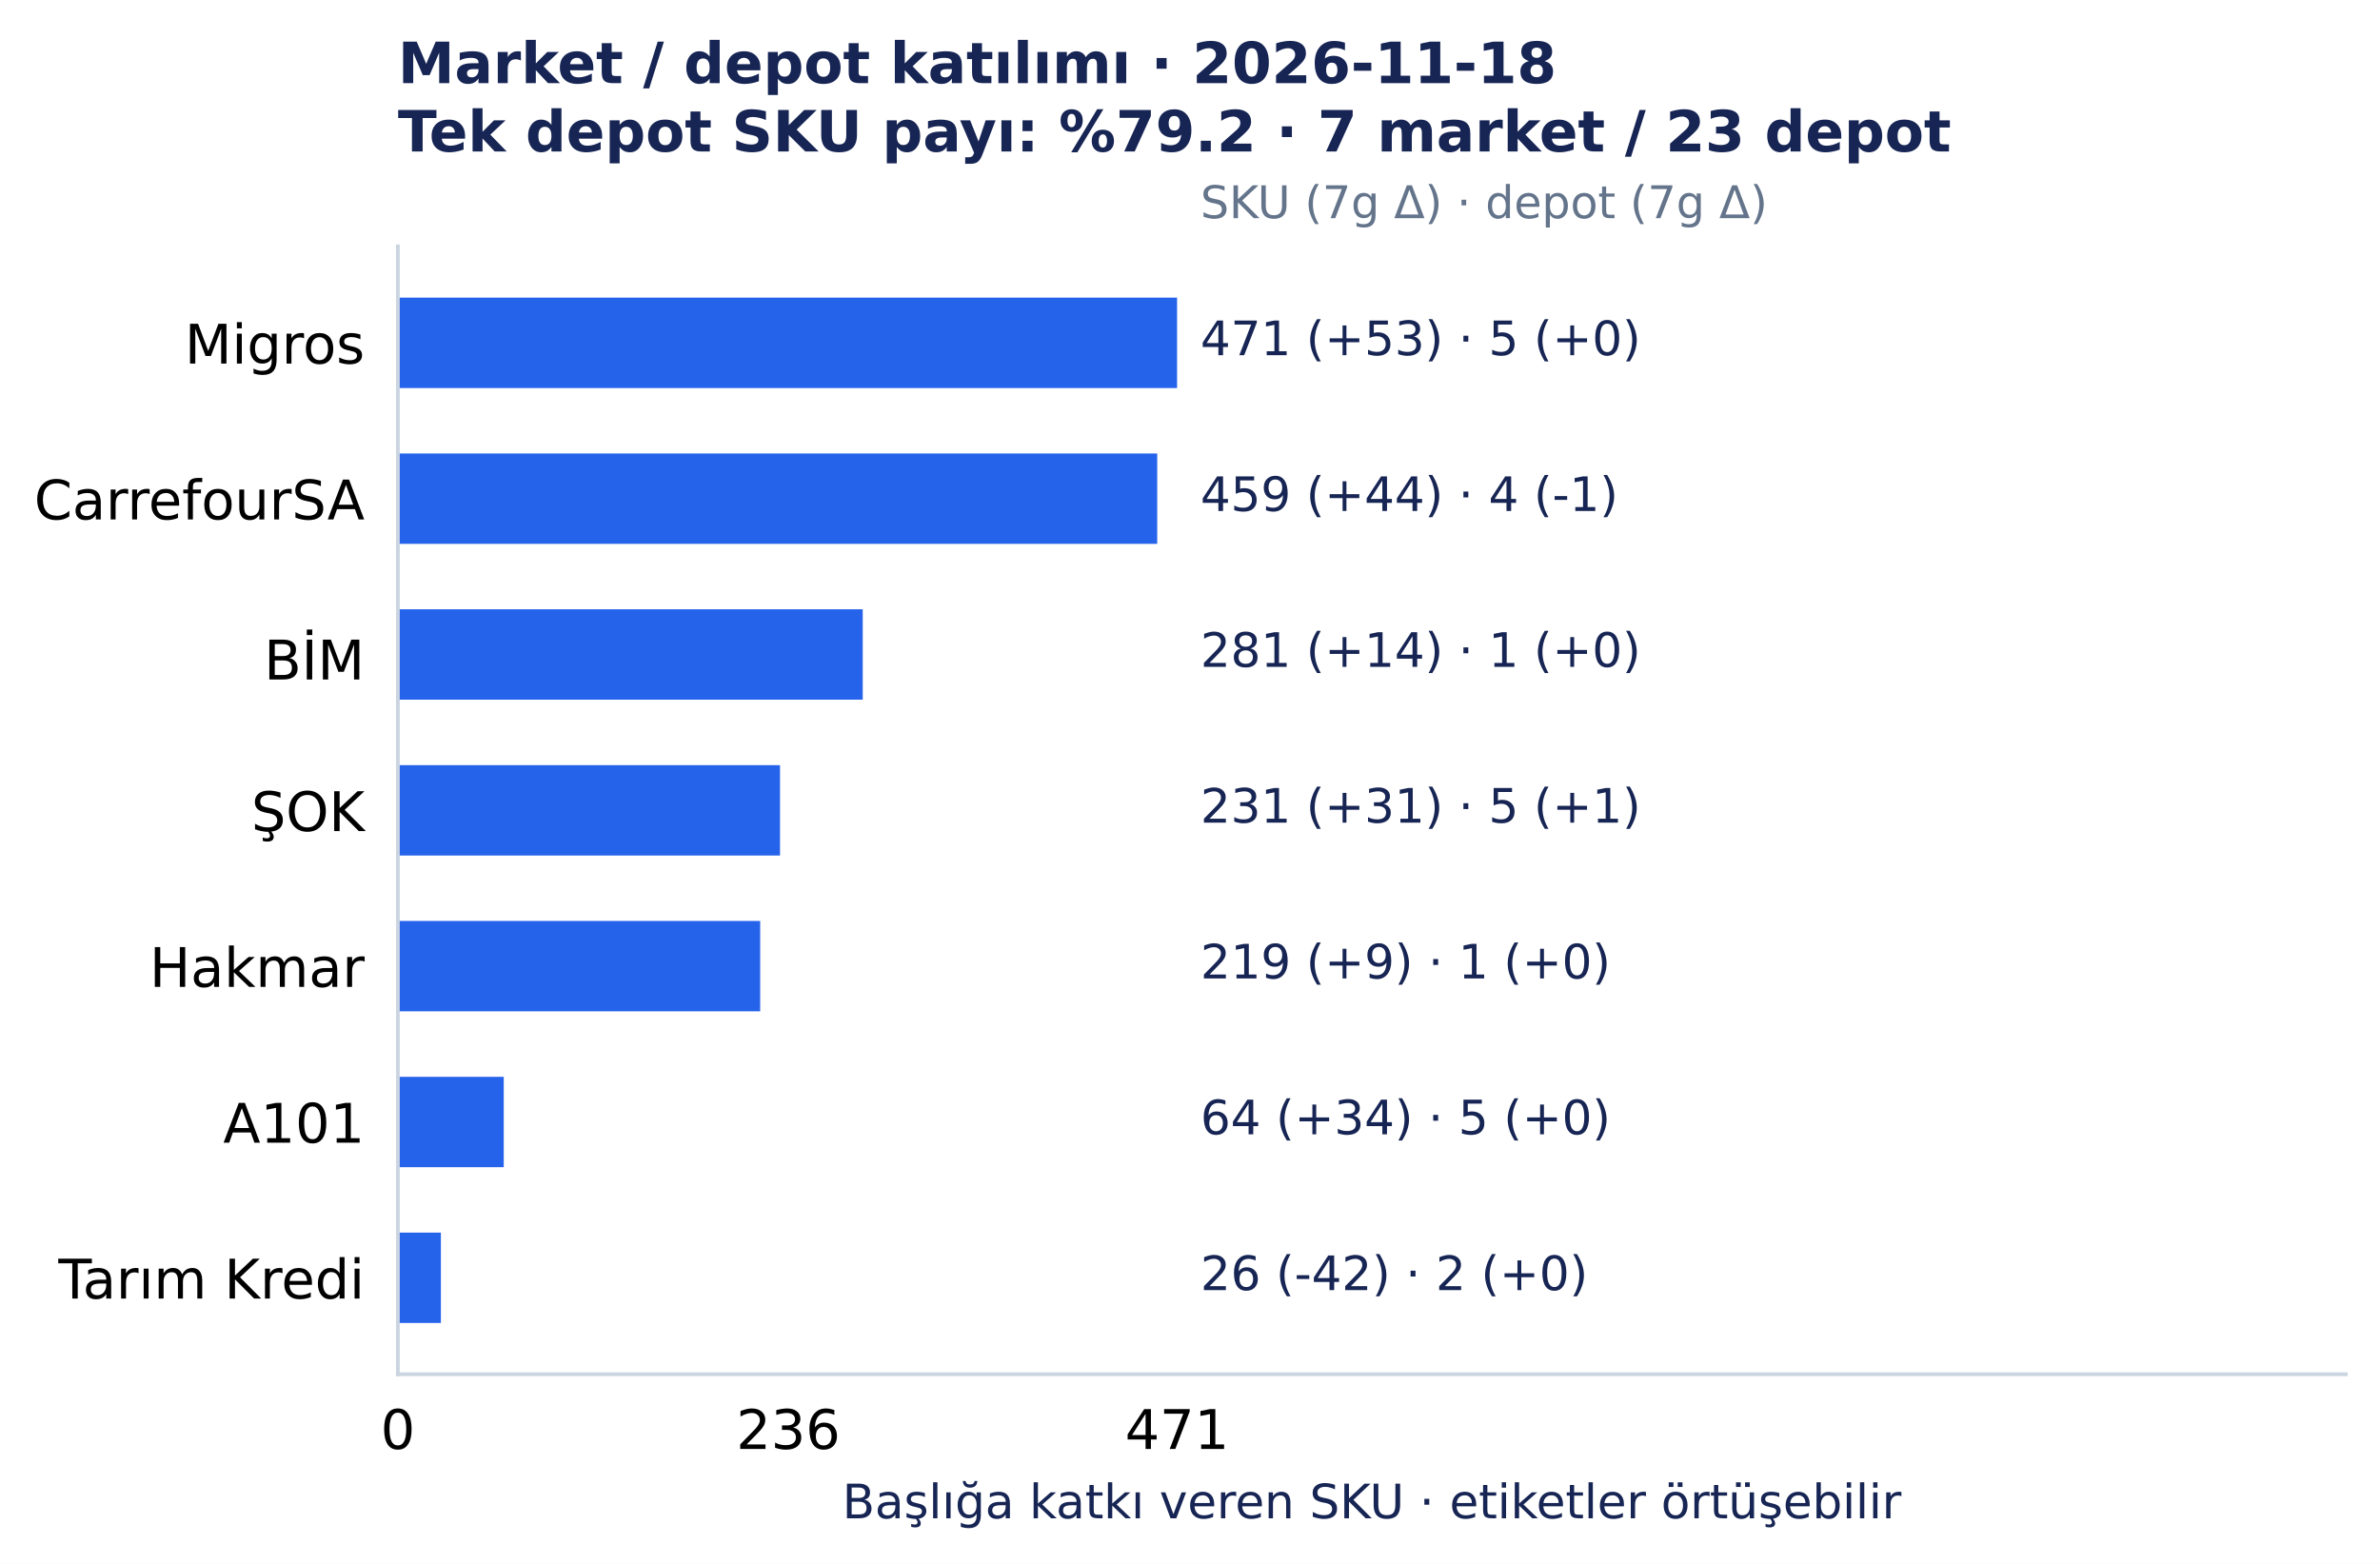
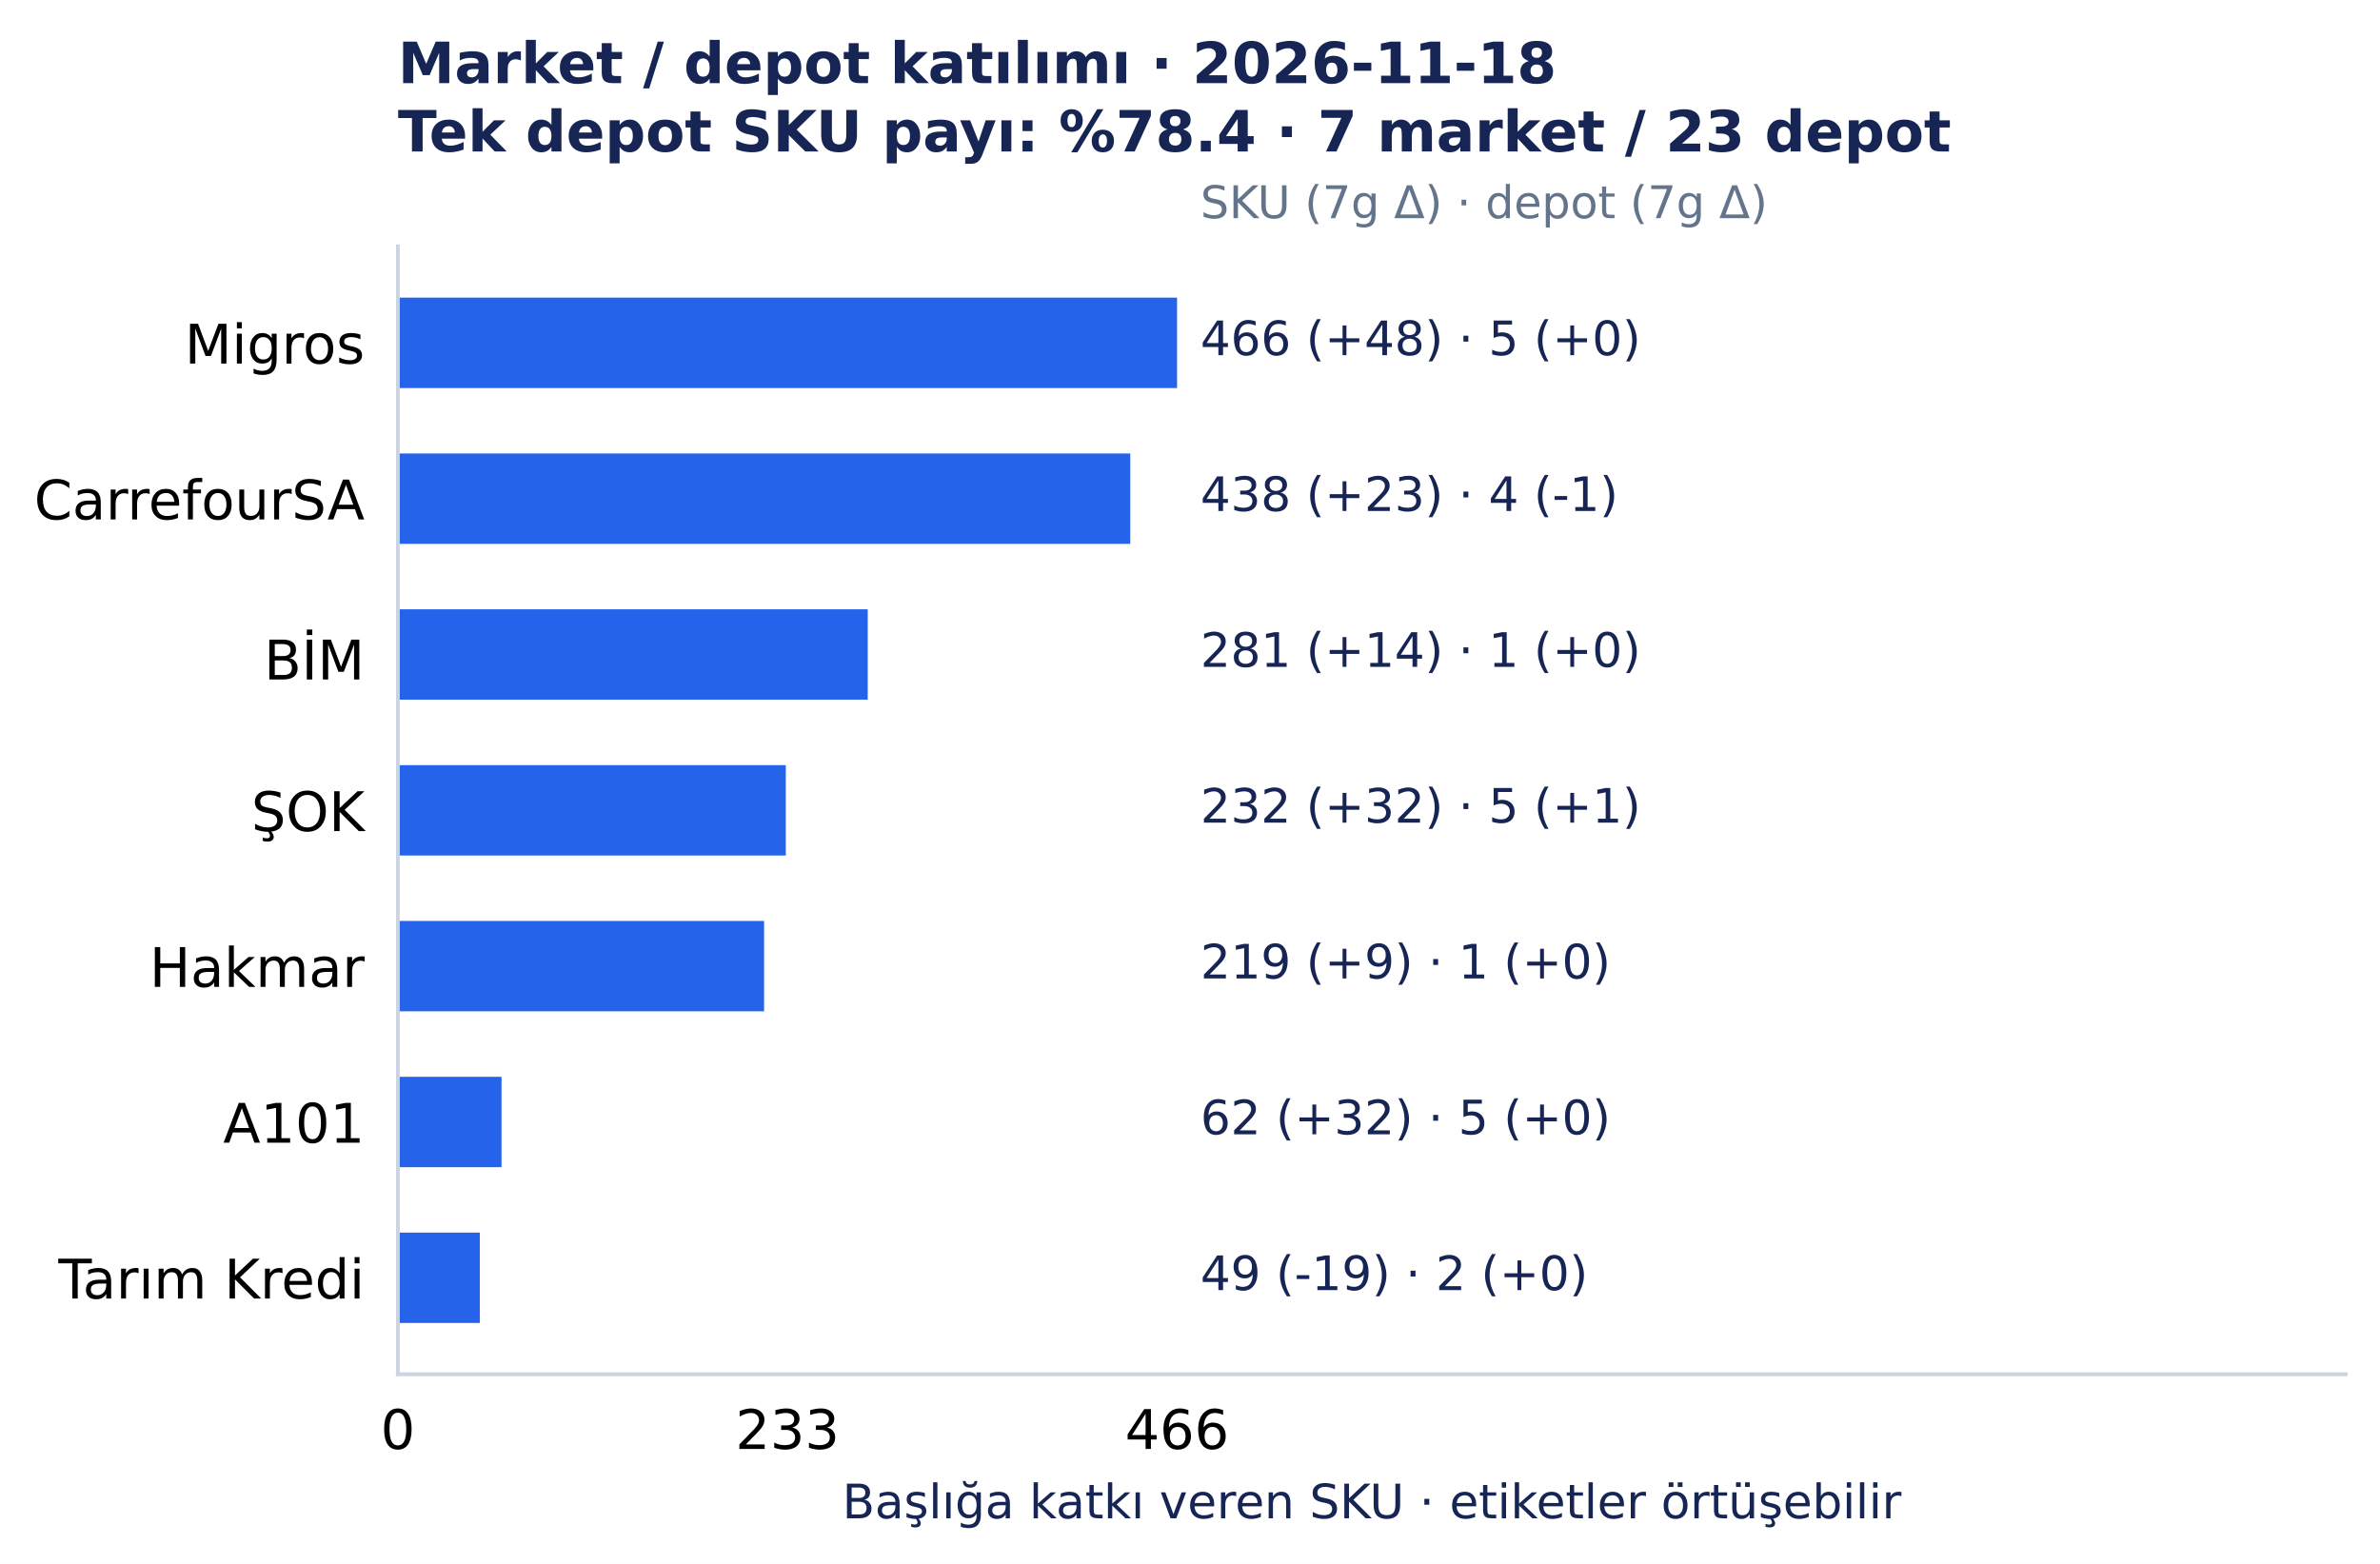
<svg xmlns="http://www.w3.org/2000/svg" width="501.492pt" height="329.548pt" viewBox="0 0 501.492 329.548" version="1.1">
  <defs>
    <style type="text/css">*{stroke-linejoin: round; stroke-linecap: butt}</style>
  </defs>
  <g id="figure_1">
    <g id="patch_1">
      <path d="M 0 329.548 L 501.492 329.548 L 501.492 0 L 0 0 z " style="fill: #ffffff" />
    </g>
    <g id="axes_1">
      <g id="patch_2">
        <path d="M 83.836 289.594 L 494.292 289.594 L 494.292 51.923 L 83.836 51.923 z " style="fill: #ffffff" />
      </g>
      <g id="matplotlib.axis_1">
        <g id="xtick_1">
          <g id="line2d_1" />
          <g id="text_1">
            <text style="font-size: 11.5px; font-family: 'DejaVu Sans', 'Bitstream Vera Sans', 'Computer Modern Sans Serif', 'Lucida Grande', 'Verdana', 'Geneva', 'Lucid', 'Arial', 'Helvetica', 'Avant Garde', sans-serif; text-anchor: middle" x="83.836" y="305.331" transform="rotate(-0 83.83609 305.3312)">0</text>
          </g>
        </g>
        <g id="xtick_2">
          <g id="line2d_2" />
          <g id="text_2">
-             <text style="font-size: 11.5px; font-family: 'DejaVu Sans', 'Bitstream Vera Sans', 'Computer Modern Sans Serif', 'Lucida Grande', 'Verdana', 'Geneva', 'Lucid', 'Arial', 'Helvetica', 'Avant Garde', sans-serif; text-anchor: middle" x="166.102" y="305.331" transform="rotate(-0 166.1016 305.3312)">236</text>
+             <text style="font-size: 11.5px; font-family: 'DejaVu Sans', 'Bitstream Vera Sans', 'Computer Modern Sans Serif', 'Lucida Grande', 'Verdana', 'Geneva', 'Lucid', 'Arial', 'Helvetica', 'Avant Garde', sans-serif; text-anchor: middle" x="165.927" y="305.331" transform="rotate(-0 165.9273 305.3312)">233</text>
          </g>
        </g>
        <g id="xtick_3">
          <g id="line2d_3" />
          <g id="text_3">
-             <text style="font-size: 11.5px; font-family: 'DejaVu Sans', 'Bitstream Vera Sans', 'Computer Modern Sans Serif', 'Lucida Grande', 'Verdana', 'Geneva', 'Lucid', 'Arial', 'Helvetica', 'Avant Garde', sans-serif; text-anchor: middle" x="248.019" y="305.331" transform="rotate(-0 248.0186 305.3312)">471</text>
+             <text style="font-size: 11.5px; font-family: 'DejaVu Sans', 'Bitstream Vera Sans', 'Computer Modern Sans Serif', 'Lucida Grande', 'Verdana', 'Geneva', 'Lucid', 'Arial', 'Helvetica', 'Avant Garde', sans-serif; text-anchor: middle" x="248.019" y="305.331" transform="rotate(-0 248.0186 305.3312)">466</text>
          </g>
        </g>
        <g id="text_4">
          <text style="font-size: 10px; font-family: 'DejaVu Sans', 'Bitstream Vera Sans', 'Computer Modern Sans Serif', 'Lucida Grande', 'Verdana', 'Geneva', 'Lucid', 'Arial', 'Helvetica', 'Avant Garde', sans-serif; text-anchor: middle; fill: #172554" x="289.064" y="319.945" transform="rotate(-0 289.0642 319.9455)">Başlığa katkı veren SKU · etiketler örtüşebilir</text>
        </g>
      </g>
      <g id="matplotlib.axis_2">
        <g id="ytick_1">
          <g id="line2d_4" />
          <g id="text_5">
            <text style="font-size: 11.5px; font-family: 'DejaVu Sans', 'Bitstream Vera Sans', 'Computer Modern Sans Serif', 'Lucida Grande', 'Verdana', 'Geneva', 'Lucid', 'Arial', 'Helvetica', 'Avant Garde', sans-serif; text-anchor: end" x="76.836" y="76.618" transform="rotate(-0 76.83609 76.61754)">Migros</text>
          </g>
        </g>
        <g id="ytick_2">
          <g id="line2d_5" />
          <g id="text_6">
            <text style="font-size: 11.5px; font-family: 'DejaVu Sans', 'Bitstream Vera Sans', 'Computer Modern Sans Serif', 'Lucida Grande', 'Verdana', 'Geneva', 'Lucid', 'Arial', 'Helvetica', 'Avant Garde', sans-serif; text-anchor: end" x="76.836" y="109.454" transform="rotate(-0 76.83609 109.4541)">CarrefourSA</text>
          </g>
        </g>
        <g id="ytick_3">
          <g id="line2d_6" />
          <g id="text_7">
            <text style="font-size: 11.5px; font-family: 'DejaVu Sans', 'Bitstream Vera Sans', 'Computer Modern Sans Serif', 'Lucida Grande', 'Verdana', 'Geneva', 'Lucid', 'Arial', 'Helvetica', 'Avant Garde', sans-serif; text-anchor: end" x="76.836" y="143.177" transform="rotate(-0 76.83609 143.1775)">BİM</text>
          </g>
        </g>
        <g id="ytick_4">
          <g id="line2d_7" />
          <g id="text_8">
            <text style="font-size: 11.5px; font-family: 'DejaVu Sans', 'Bitstream Vera Sans', 'Computer Modern Sans Serif', 'Lucida Grande', 'Verdana', 'Geneva', 'Lucid', 'Arial', 'Helvetica', 'Avant Garde', sans-serif; text-anchor: end" x="76.836" y="175.127" transform="rotate(-0 76.83609 175.1269)">ŞOK</text>
          </g>
        </g>
        <g id="ytick_5">
          <g id="line2d_8" />
          <g id="text_9">
            <text style="font-size: 11.5px; font-family: 'DejaVu Sans', 'Bitstream Vera Sans', 'Computer Modern Sans Serif', 'Lucida Grande', 'Verdana', 'Geneva', 'Lucid', 'Arial', 'Helvetica', 'Avant Garde', sans-serif; text-anchor: end" x="76.836" y="207.964" transform="rotate(-0 76.83609 207.9639)">Hakmar</text>
          </g>
        </g>
        <g id="ytick_6">
          <g id="line2d_9" />
          <g id="text_10">
            <text style="font-size: 11.5px; font-family: 'DejaVu Sans', 'Bitstream Vera Sans', 'Computer Modern Sans Serif', 'Lucida Grande', 'Verdana', 'Geneva', 'Lucid', 'Arial', 'Helvetica', 'Avant Garde', sans-serif; text-anchor: end" x="76.836" y="240.8" transform="rotate(-0 76.83609 240.8001)">A101</text>
          </g>
        </g>
        <g id="ytick_7">
          <g id="line2d_10" />
          <g id="text_11">
            <text style="font-size: 11.5px; font-family: 'DejaVu Sans', 'Bitstream Vera Sans', 'Computer Modern Sans Serif', 'Lucida Grande', 'Verdana', 'Geneva', 'Lucid', 'Arial', 'Helvetica', 'Avant Garde', sans-serif; text-anchor: end" x="76.836" y="273.637" transform="rotate(-0 76.83609 273.6372)">Tarım Kredi</text>
          </g>
        </g>
      </g>
      <g id="patch_3">
        <path d="M 83.836 62.726 L 248.019 62.726 L 248.019 81.771 L 83.836 81.771 z " clip-path="url(#p7150c4acc0)" style="fill: #2563eb" />
      </g>
      <g id="patch_4">
-         <path d="M 83.836 95.562 L 243.836 95.562 L 243.836 114.608 L 83.836 114.608 z " clip-path="url(#p7150c4acc0)" style="fill: #2563eb" />
+         <path d="M 83.836 95.562 L 238.154 95.562 L 238.154 114.608 L 83.836 114.608 z " clip-path="url(#p7150c4acc0)" style="fill: #2563eb" />
      </g>
      <g id="patch_5">
-         <path d="M 83.836 128.399 L 181.788 128.399 L 181.788 147.444 L 83.836 147.444 z " clip-path="url(#p7150c4acc0)" style="fill: #2563eb" />
+         <path d="M 83.836 128.399 L 182.839 128.399 L 182.839 147.444 L 83.836 147.444 z " clip-path="url(#p7150c4acc0)" style="fill: #2563eb" />
      </g>
      <g id="patch_6">
-         <path d="M 83.836 161.236 L 164.359 161.236 L 164.359 180.281 L 83.836 180.281 z " clip-path="url(#p7150c4acc0)" style="fill: #2563eb" />
+         <path d="M 83.836 161.236 L 165.575 161.236 L 165.575 180.281 L 83.836 180.281 z " clip-path="url(#p7150c4acc0)" style="fill: #2563eb" />
      </g>
      <g id="patch_7">
-         <path d="M 83.836 194.072 L 160.176 194.072 L 160.176 213.117 L 83.836 213.117 z " clip-path="url(#p7150c4acc0)" style="fill: #2563eb" />
+         <path d="M 83.836 194.072 L 160.995 194.072 L 160.995 213.117 L 83.836 213.117 z " clip-path="url(#p7150c4acc0)" style="fill: #2563eb" />
      </g>
      <g id="patch_8">
-         <path d="M 83.836 226.909 L 106.145 226.909 L 106.145 245.954 L 83.836 245.954 z " clip-path="url(#p7150c4acc0)" style="fill: #2563eb" />
+         <path d="M 83.836 226.909 L 105.68 226.909 L 105.68 245.954 L 83.836 245.954 z " clip-path="url(#p7150c4acc0)" style="fill: #2563eb" />
      </g>
      <g id="patch_9">
-         <path d="M 83.836 259.745 L 92.899 259.745 L 92.899 278.791 L 83.836 278.791 z " clip-path="url(#p7150c4acc0)" style="fill: #2563eb" />
+         <path d="M 83.836 259.745 L 101.1 259.745 L 101.1 278.791 L 83.836 278.791 z " clip-path="url(#p7150c4acc0)" style="fill: #2563eb" />
      </g>
      <g id="patch_10">
        <path d="M 83.836 289.594 L 83.836 51.923 " style="fill: none; stroke: #cbd5e1; stroke-width: 0.8; stroke-linejoin: miter; stroke-linecap: square" />
      </g>
      <g id="patch_11">
        <path d="M 83.836 289.594 L 494.292 289.594 " style="fill: none; stroke: #cbd5e1; stroke-width: 0.8; stroke-linejoin: miter; stroke-linecap: square" />
      </g>
      <g id="text_12">
-         <text style="font-size: 10px; font-family: 'DejaVu Sans', 'Bitstream Vera Sans', 'Computer Modern Sans Serif', 'Lucida Grande', 'Verdana', 'Geneva', 'Lucid', 'Arial', 'Helvetica', 'Avant Garde', sans-serif; text-anchor: start; fill: #172554" x="252.944" y="74.846" transform="rotate(-0 252.9441 74.84609)">471 (+53)  ·  5 (+0)</text>
+         <text style="font-size: 10px; font-family: 'DejaVu Sans', 'Bitstream Vera Sans', 'Computer Modern Sans Serif', 'Lucida Grande', 'Verdana', 'Geneva', 'Lucid', 'Arial', 'Helvetica', 'Avant Garde', sans-serif; text-anchor: start; fill: #172554" x="252.944" y="74.846" transform="rotate(-0 252.9441 74.84609)">466 (+48)  ·  5 (+0)</text>
      </g>
      <g id="text_13">
-         <text style="font-size: 10px; font-family: 'DejaVu Sans', 'Bitstream Vera Sans', 'Computer Modern Sans Serif', 'Lucida Grande', 'Verdana', 'Geneva', 'Lucid', 'Arial', 'Helvetica', 'Avant Garde', sans-serif; text-anchor: start; fill: #172554" x="252.944" y="107.683" transform="rotate(-0 252.9441 107.6827)">459 (+44)  ·  4 (-1)</text>
+         <text style="font-size: 10px; font-family: 'DejaVu Sans', 'Bitstream Vera Sans', 'Computer Modern Sans Serif', 'Lucida Grande', 'Verdana', 'Geneva', 'Lucid', 'Arial', 'Helvetica', 'Avant Garde', sans-serif; text-anchor: start; fill: #172554" x="252.944" y="107.683" transform="rotate(-0 252.9441 107.6827)">438 (+23)  ·  4 (-1)</text>
      </g>
      <g id="text_14">
        <text style="font-size: 10px; font-family: 'DejaVu Sans', 'Bitstream Vera Sans', 'Computer Modern Sans Serif', 'Lucida Grande', 'Verdana', 'Geneva', 'Lucid', 'Arial', 'Helvetica', 'Avant Garde', sans-serif; text-anchor: start; fill: #172554" x="252.944" y="140.519" transform="rotate(-0 252.9441 140.5193)">281 (+14)  ·  1 (+0)</text>
      </g>
      <g id="text_15">
-         <text style="font-size: 10px; font-family: 'DejaVu Sans', 'Bitstream Vera Sans', 'Computer Modern Sans Serif', 'Lucida Grande', 'Verdana', 'Geneva', 'Lucid', 'Arial', 'Helvetica', 'Avant Garde', sans-serif; text-anchor: start; fill: #172554" x="252.944" y="173.356" transform="rotate(-0 252.9441 173.3559)">231 (+31)  ·  5 (+1)</text>
+         <text style="font-size: 10px; font-family: 'DejaVu Sans', 'Bitstream Vera Sans', 'Computer Modern Sans Serif', 'Lucida Grande', 'Verdana', 'Geneva', 'Lucid', 'Arial', 'Helvetica', 'Avant Garde', sans-serif; text-anchor: start; fill: #172554" x="252.944" y="173.356" transform="rotate(-0 252.9441 173.3559)">232 (+32)  ·  5 (+1)</text>
      </g>
      <g id="text_16">
        <text style="font-size: 10px; font-family: 'DejaVu Sans', 'Bitstream Vera Sans', 'Computer Modern Sans Serif', 'Lucida Grande', 'Verdana', 'Geneva', 'Lucid', 'Arial', 'Helvetica', 'Avant Garde', sans-serif; text-anchor: start; fill: #172554" x="252.944" y="206.193" transform="rotate(-0 252.9441 206.1925)">219 (+9)  ·  1 (+0)</text>
      </g>
      <g id="text_17">
-         <text style="font-size: 10px; font-family: 'DejaVu Sans', 'Bitstream Vera Sans', 'Computer Modern Sans Serif', 'Lucida Grande', 'Verdana', 'Geneva', 'Lucid', 'Arial', 'Helvetica', 'Avant Garde', sans-serif; text-anchor: start; fill: #172554" x="252.944" y="239.029" transform="rotate(-0 252.9441 239.0291)">64 (+34)  ·  5 (+0)</text>
+         <text style="font-size: 10px; font-family: 'DejaVu Sans', 'Bitstream Vera Sans', 'Computer Modern Sans Serif', 'Lucida Grande', 'Verdana', 'Geneva', 'Lucid', 'Arial', 'Helvetica', 'Avant Garde', sans-serif; text-anchor: start; fill: #172554" x="252.944" y="239.029" transform="rotate(-0 252.9441 239.0291)">62 (+32)  ·  5 (+0)</text>
      </g>
      <g id="text_18">
-         <text style="font-size: 10px; font-family: 'DejaVu Sans', 'Bitstream Vera Sans', 'Computer Modern Sans Serif', 'Lucida Grande', 'Verdana', 'Geneva', 'Lucid', 'Arial', 'Helvetica', 'Avant Garde', sans-serif; text-anchor: start; fill: #172554" x="252.944" y="271.866" transform="rotate(-0 252.9441 271.8657)">26 (-42)  ·  2 (+0)</text>
+         <text style="font-size: 10px; font-family: 'DejaVu Sans', 'Bitstream Vera Sans', 'Computer Modern Sans Serif', 'Lucida Grande', 'Verdana', 'Geneva', 'Lucid', 'Arial', 'Helvetica', 'Avant Garde', sans-serif; text-anchor: start; fill: #172554" x="252.944" y="271.866" transform="rotate(-0 252.9441 271.8657)">49 (-19)  ·  2 (+0)</text>
      </g>
      <g id="text_19">
        <text style="font-size: 9.5px; font-family: 'DejaVu Sans', 'Bitstream Vera Sans', 'Computer Modern Sans Serif', 'Lucida Grande', 'Verdana', 'Geneva', 'Lucid', 'Arial', 'Helvetica', 'Avant Garde', sans-serif; text-anchor: start; fill: #64748b" x="252.944" y="45.979" transform="rotate(-0 252.9441 45.97915)">SKU (7g Δ) · depot (7g Δ)</text>
      </g>
      <g id="text_20">
        <text style="font-weight: 700; font-size: 12px; font-family: 'DejaVu Sans', 'Bitstream Vera Sans', 'Computer Modern Sans Serif', 'Lucida Grande', 'Verdana', 'Geneva', 'Lucid', 'Arial', 'Helvetica', 'Avant Garde', sans-serif; fill: #172554" transform="translate(83.83609 17.5193)">Market / depot katılımı · 2026-11-18</text>
-         <text style="font-weight: 700; font-size: 12px; font-family: 'DejaVu Sans', 'Bitstream Vera Sans', 'Computer Modern Sans Serif', 'Lucida Grande', 'Verdana', 'Geneva', 'Lucid', 'Arial', 'Helvetica', 'Avant Garde', sans-serif; fill: #172554" transform="translate(83.83609 31.92258)">Tek depot SKU payı: %79.2 · 7 market / 23 depot</text>
+         <text style="font-weight: 700; font-size: 12px; font-family: 'DejaVu Sans', 'Bitstream Vera Sans', 'Computer Modern Sans Serif', 'Lucida Grande', 'Verdana', 'Geneva', 'Lucid', 'Arial', 'Helvetica', 'Avant Garde', sans-serif; fill: #172554" transform="translate(83.83609 31.92258)">Tek depot SKU payı: %78.4 · 7 market / 23 depot</text>
      </g>
    </g>
  </g>
  <defs>
    <clipPath id="p7150c4acc0">
      <rect x="83.836" y="51.923" width="410.456" height="237.671" />
    </clipPath>
  </defs>
</svg>
